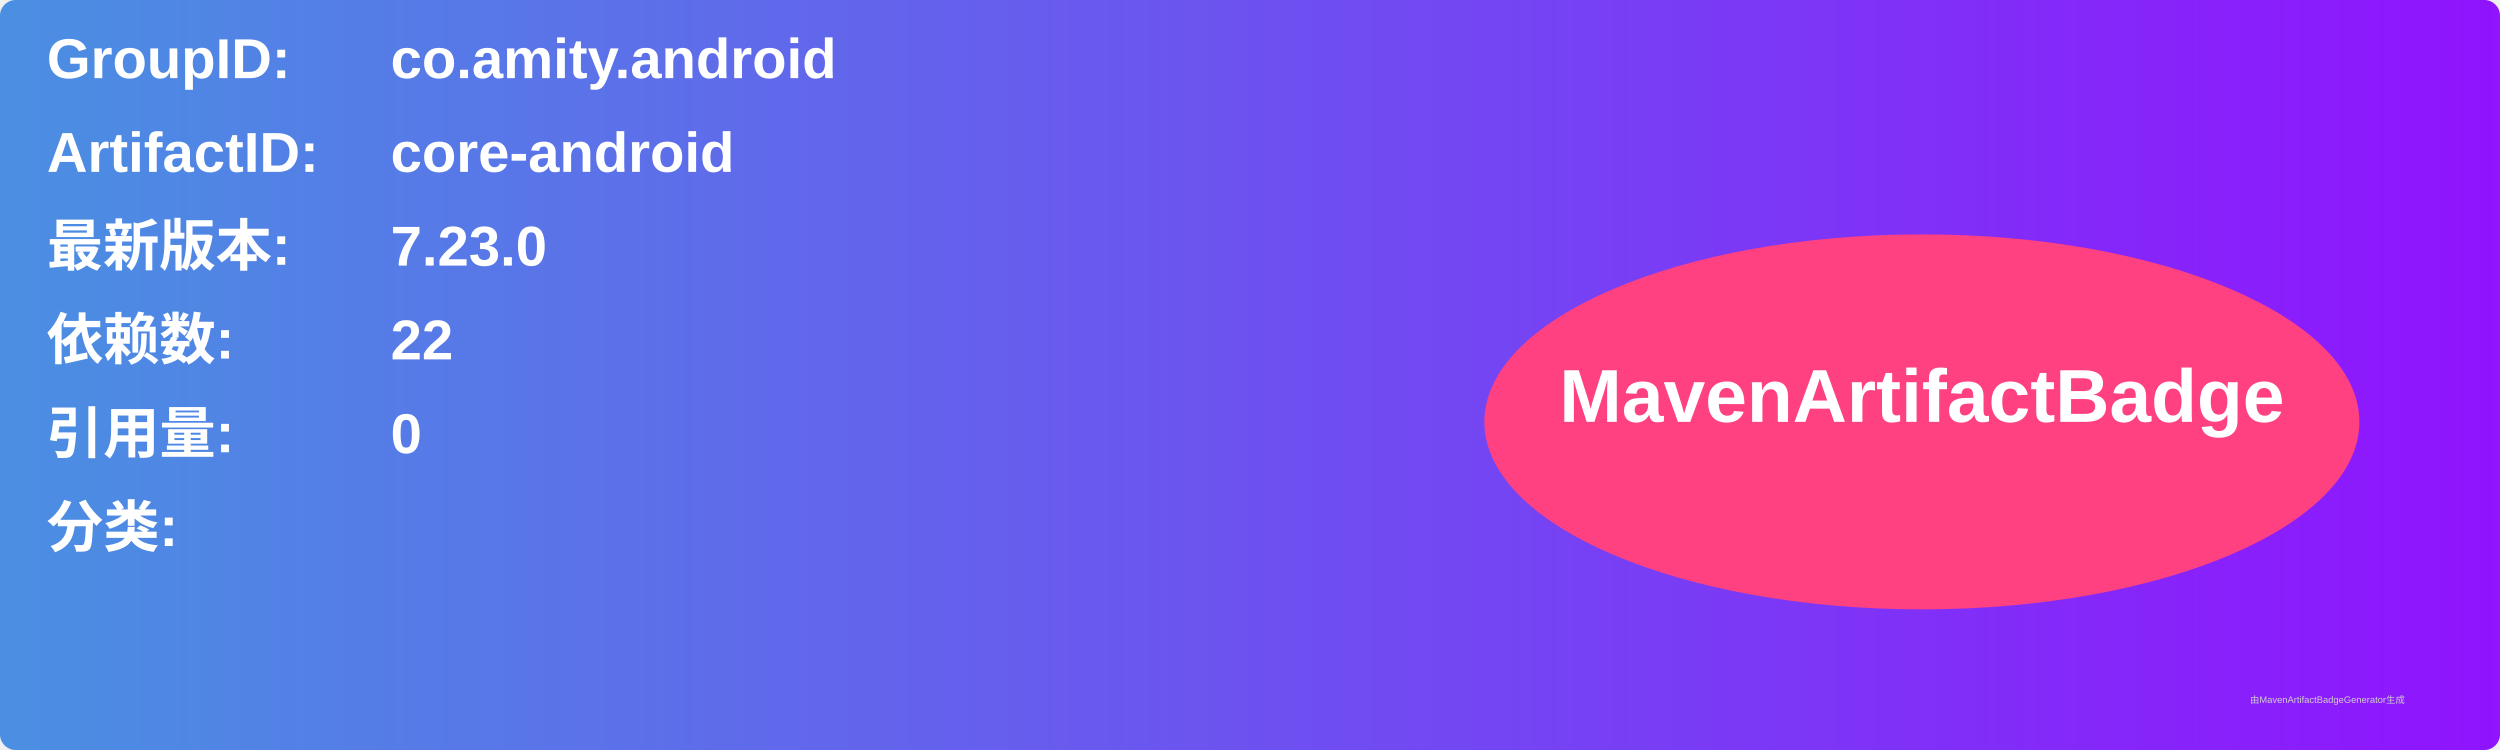
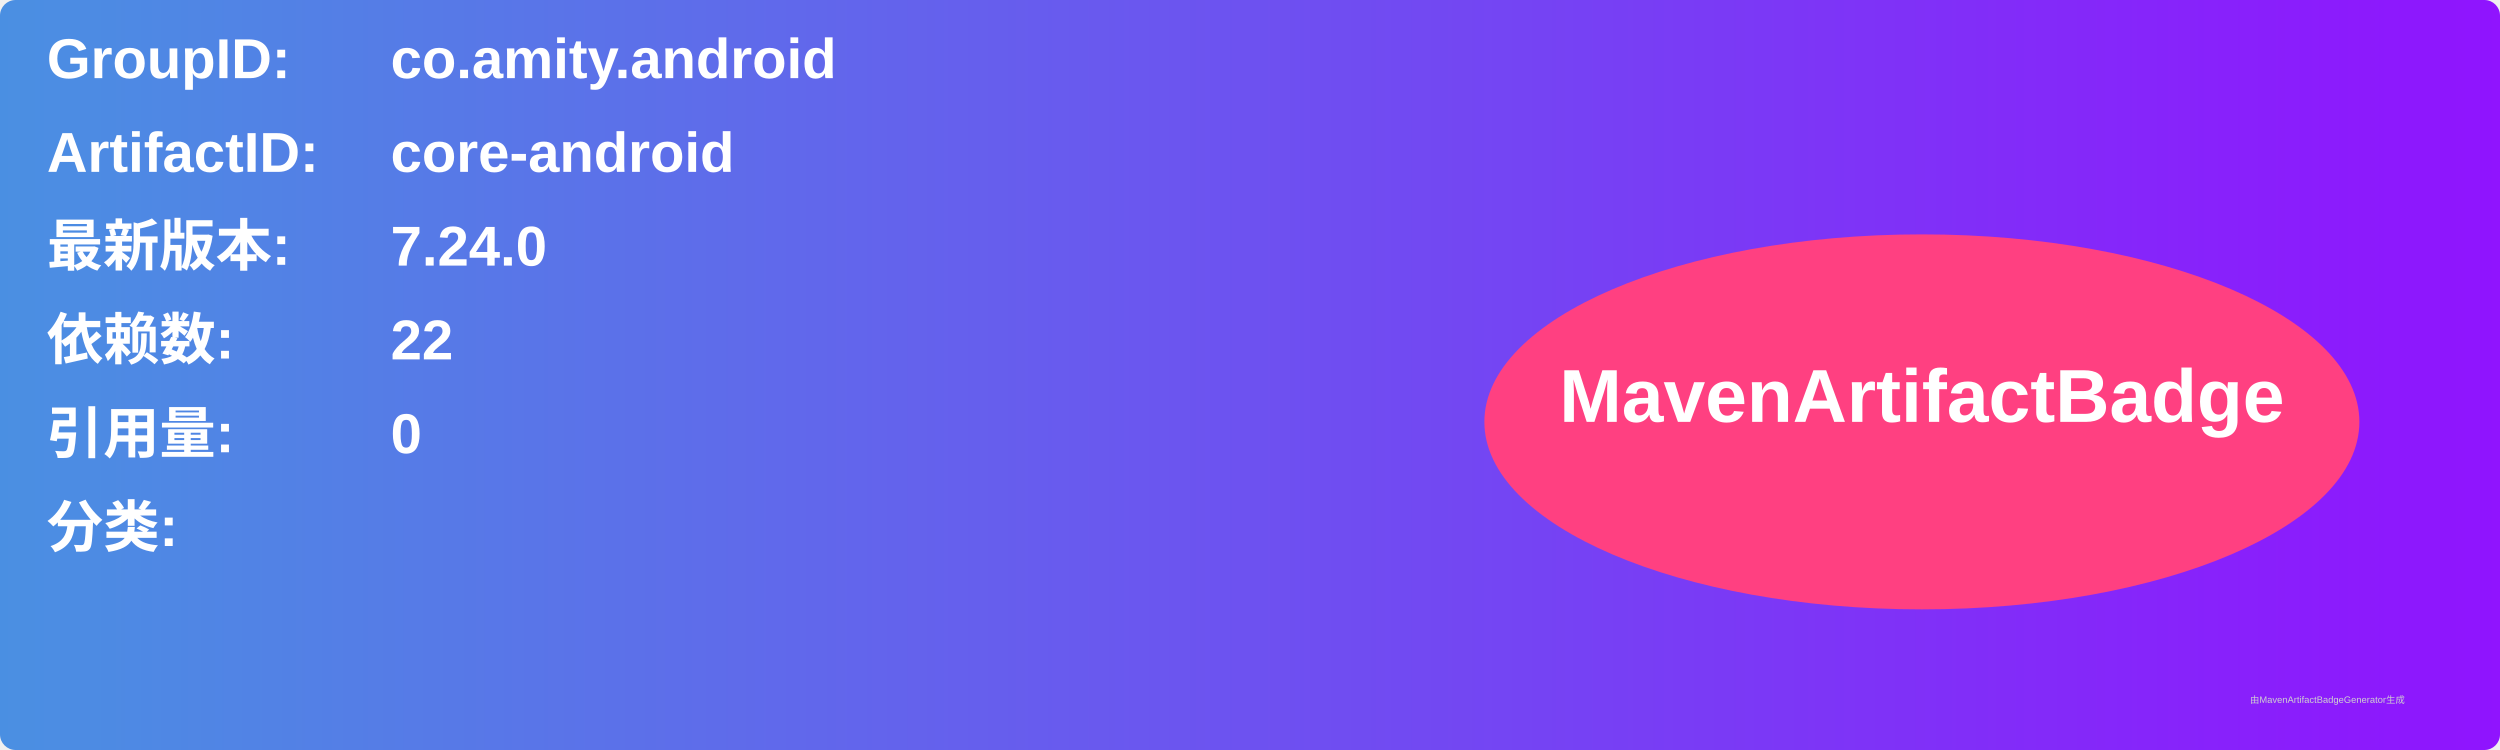
<svg xmlns="http://www.w3.org/2000/svg" width="800" height="240" viewBox="0 0 800 240">
  <linearGradient id="grad" x1="0%" y1="0%" x2="100%" y2="0%">
    <stop offset="0%" stop-color="#4a90e2" />
    <stop offset="100%" stop-color="#9013fe" />
  </linearGradient>
  <rect width="100%" height="100%" rx="5" ry="5" fill="url(#grad)" />
  <g transform="translate(15, 15)">
    <text x="0" y="10" font-family="Arial" font-size="18" fill="white" font-weight="bold" width="260">GroupID:</text>
    <text x="110" y="10" font-family="Arial" font-size="18" fill="white" font-weight="bold" width="460">co.amity.android</text>
    <text x="0" y="40" font-family="Arial" font-size="18" fill="white" font-weight="bold" width="260">ArtifactID:</text>
    <text x="110" y="40" font-family="Arial" font-size="18" fill="white" font-weight="bold" width="460">core-android</text>
    <text x="0" y="70" font-family="Arial" font-size="18" fill="white" font-weight="bold">最新版本:</text>
    <text x="110" y="70" font-family="Arial" font-size="18" fill="white" font-weight="bold">
-       <tspan font-weight="bold">7.23.0</tspan>
+       <tspan font-weight="bold">7.24.0</tspan>
    </text>
    <text x="0" y="100" font-family="Arial" font-size="18" fill="white" font-weight="bold">依赖数: </text>
    <text x="110" y="100" font-family="Arial" font-size="18" fill="white">
      <tspan font-weight="bold">22</tspan>
    </text>
    <text x="0" y="130" font-family="Arial" font-size="18" fill="white" font-weight="bold">引用量: </text>
    <text x="110" y="130" font-family="Arial" font-size="18" fill="white">
      <tspan font-weight="bold">0</tspan>
    </text>
    <text x="0" y="160" font-family="Arial" font-size="18" fill="white" font-weight="bold">分类:</text>
    <text x="10" y="190" font-family="Arial" font-size="10" fill="white">
      <tspan font-weight="bold" />
    </text>
    <ellipse cx="600" cy="120" rx="140" ry="60" fill="#ff4081" />
    <text x="600" y="120" text-anchor="middle" font-family="Arial" font-size="24" fill="white" font-weight="bold">MavenArtifactBadge</text>
  </g>
  <text x="720" y="225" font-family="Arial" font-size="3" fill="#d0d0d0">由MavenArtifactBadgeGenerator生成</text>
</svg>
